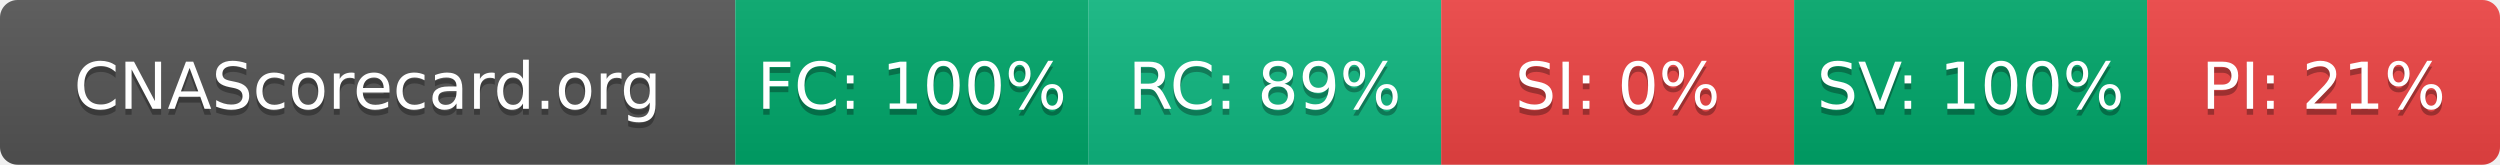
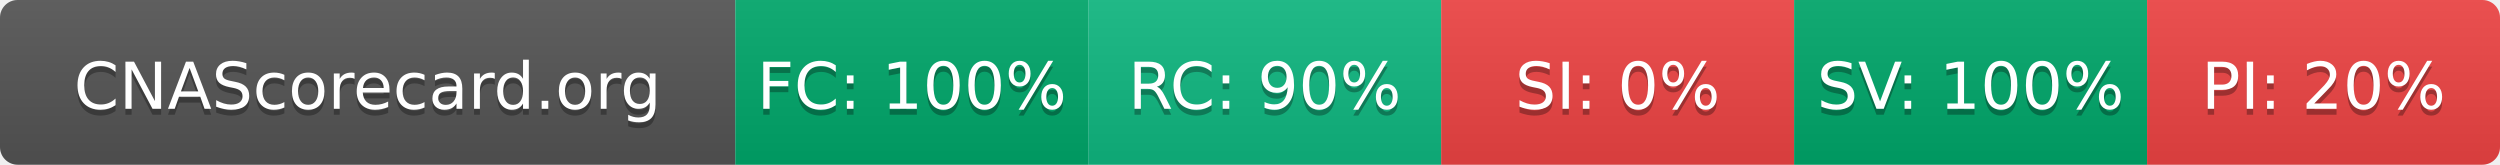
- <svg xmlns="http://www.w3.org/2000/svg" width="425" height="28" role="img" aria-label="CNAScorecard.org: FC:100% RC:89% SI:0% SV:100% PI:21%">
+ <svg xmlns="http://www.w3.org/2000/svg" width="425" height="28" role="img" aria-label="CNAScorecard.org: FC:100% RC:90% SI:0% SV:100% PI:20%">
  <linearGradient id="s" x2="0" y2="100%">
    <stop offset="0" stop-color="#bbb" stop-opacity=".1" />
    <stop offset="1" stop-opacity=".1" />
  </linearGradient>
  <clipPath id="r">
    <rect width="425" height="28" rx="3" fill="#fff" />
  </clipPath>
  <g clip-path="url(#r)">
    <rect width="125" height="28" fill="#555" />
    <rect x="125" width="60" height="28" fill="#00A86B" />
    <rect x="185" width="60" height="28" fill="#10B981" />
    <rect x="245" width="60" height="28" fill="#EF4444" />
    <rect x="305" width="60" height="28" fill="#00A86B" />
    <rect x="365" width="60" height="28" fill="#EF4444" />
    <rect width="425" height="28" fill="url(#s)" />
  </g>
  <g fill="#fff" text-anchor="middle" font-family="Verdana,Geneva,DejaVu Sans,sans-serif" text-rendering="geometricPrecision" font-size="110">
    <text aria-hidden="true" x="625" y="195" fill="#010101" fill-opacity=".3" transform="scale(.1)" textLength="1050">CNAScorecard.org</text>
    <text x="625" y="185" transform="scale(.1)" fill="#fff" textLength="1050">CNAScorecard.org</text>
    <text aria-hidden="true" x="1550" y="195" fill="#010101" fill-opacity=".3" transform="scale(.1)" textLength="440">FC: 100%</text>
    <text x="1550" y="185" transform="scale(.1)" fill="#fff" textLength="440">FC: 100%</text>
-     <text aria-hidden="true" x="2150" y="195" fill="#010101" fill-opacity=".3" transform="scale(.1)" textLength="385">RC: 89%</text>
-     <text x="2150" y="185" transform="scale(.1)" fill="#fff" textLength="385">RC: 89%</text>
+     <text aria-hidden="true" x="2150" y="195" fill="#010101" fill-opacity=".3" transform="scale(.1)" textLength="385">RC: 90%</text>
+     <text x="2150" y="185" transform="scale(.1)" fill="#fff" textLength="385">RC: 90%</text>
    <text aria-hidden="true" x="2750" y="195" fill="#010101" fill-opacity=".3" transform="scale(.1)" textLength="330">SI: 0%</text>
    <text x="2750" y="185" transform="scale(.1)" fill="#fff" textLength="330">SI: 0%</text>
    <text aria-hidden="true" x="3350" y="195" fill="#010101" fill-opacity=".3" transform="scale(.1)" textLength="440">SV: 100%</text>
    <text x="3350" y="185" transform="scale(.1)" fill="#fff" textLength="440">SV: 100%</text>
-     <text aria-hidden="true" x="3950" y="195" fill="#010101" fill-opacity=".3" transform="scale(.1)" textLength="385">PI: 21%</text>
-     <text x="3950" y="185" transform="scale(.1)" fill="#fff" textLength="385">PI: 21%</text>
+     <text aria-hidden="true" x="3950" y="195" fill="#010101" fill-opacity=".3" transform="scale(.1)" textLength="385">PI: 20%</text>
+     <text x="3950" y="185" transform="scale(.1)" fill="#fff" textLength="385">PI: 20%</text>
  </g>
</svg>
